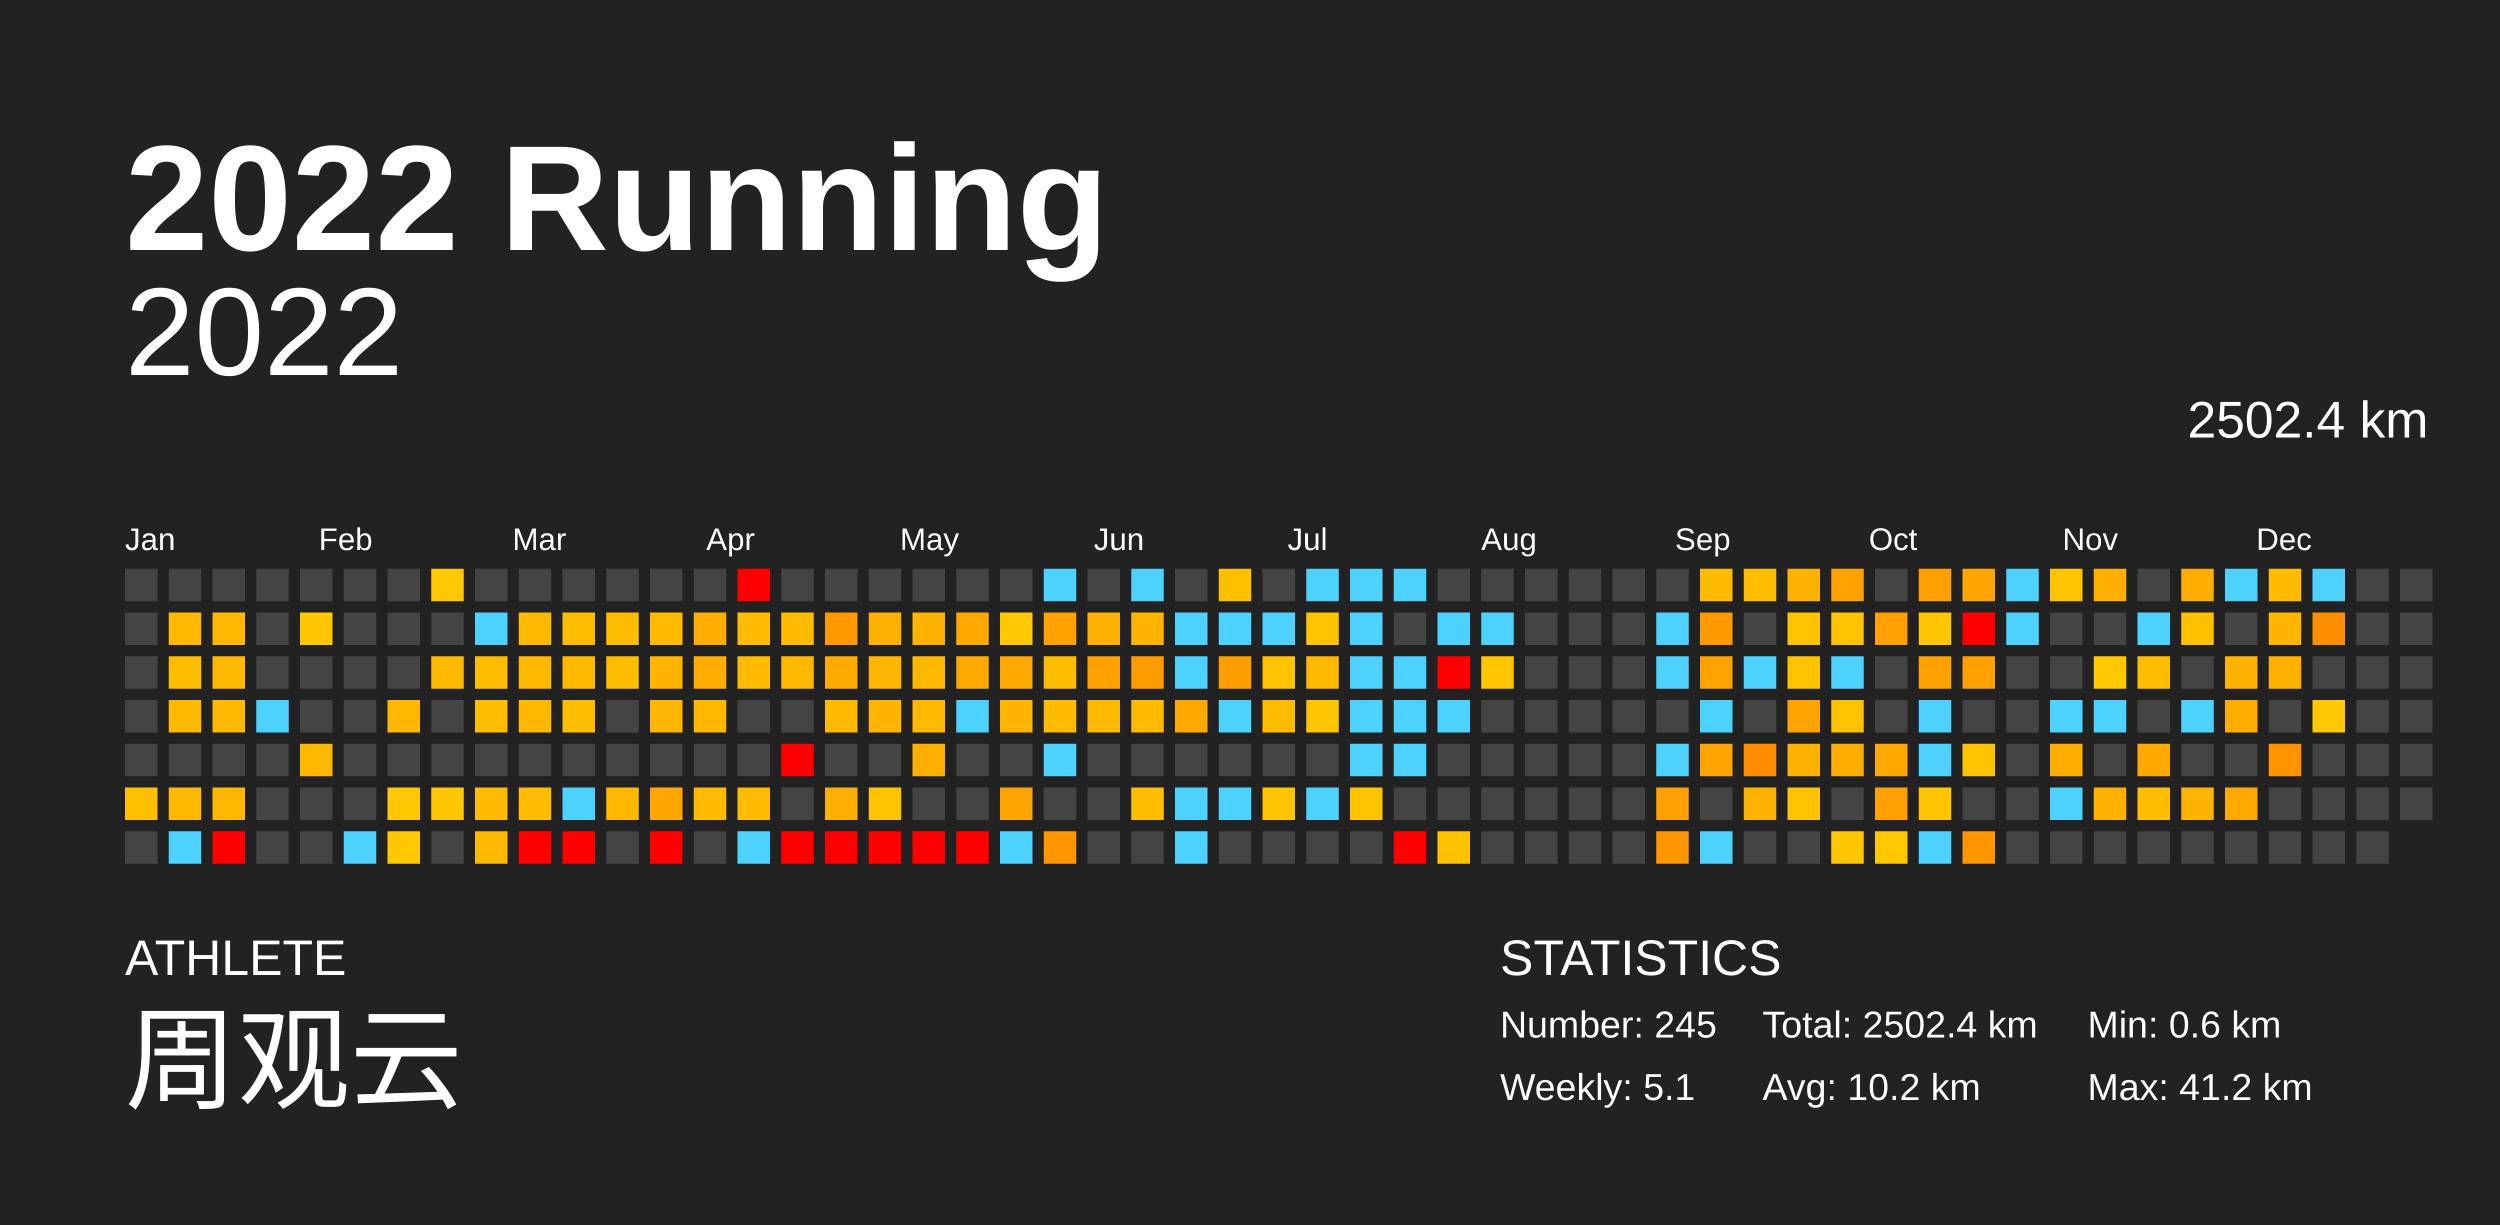
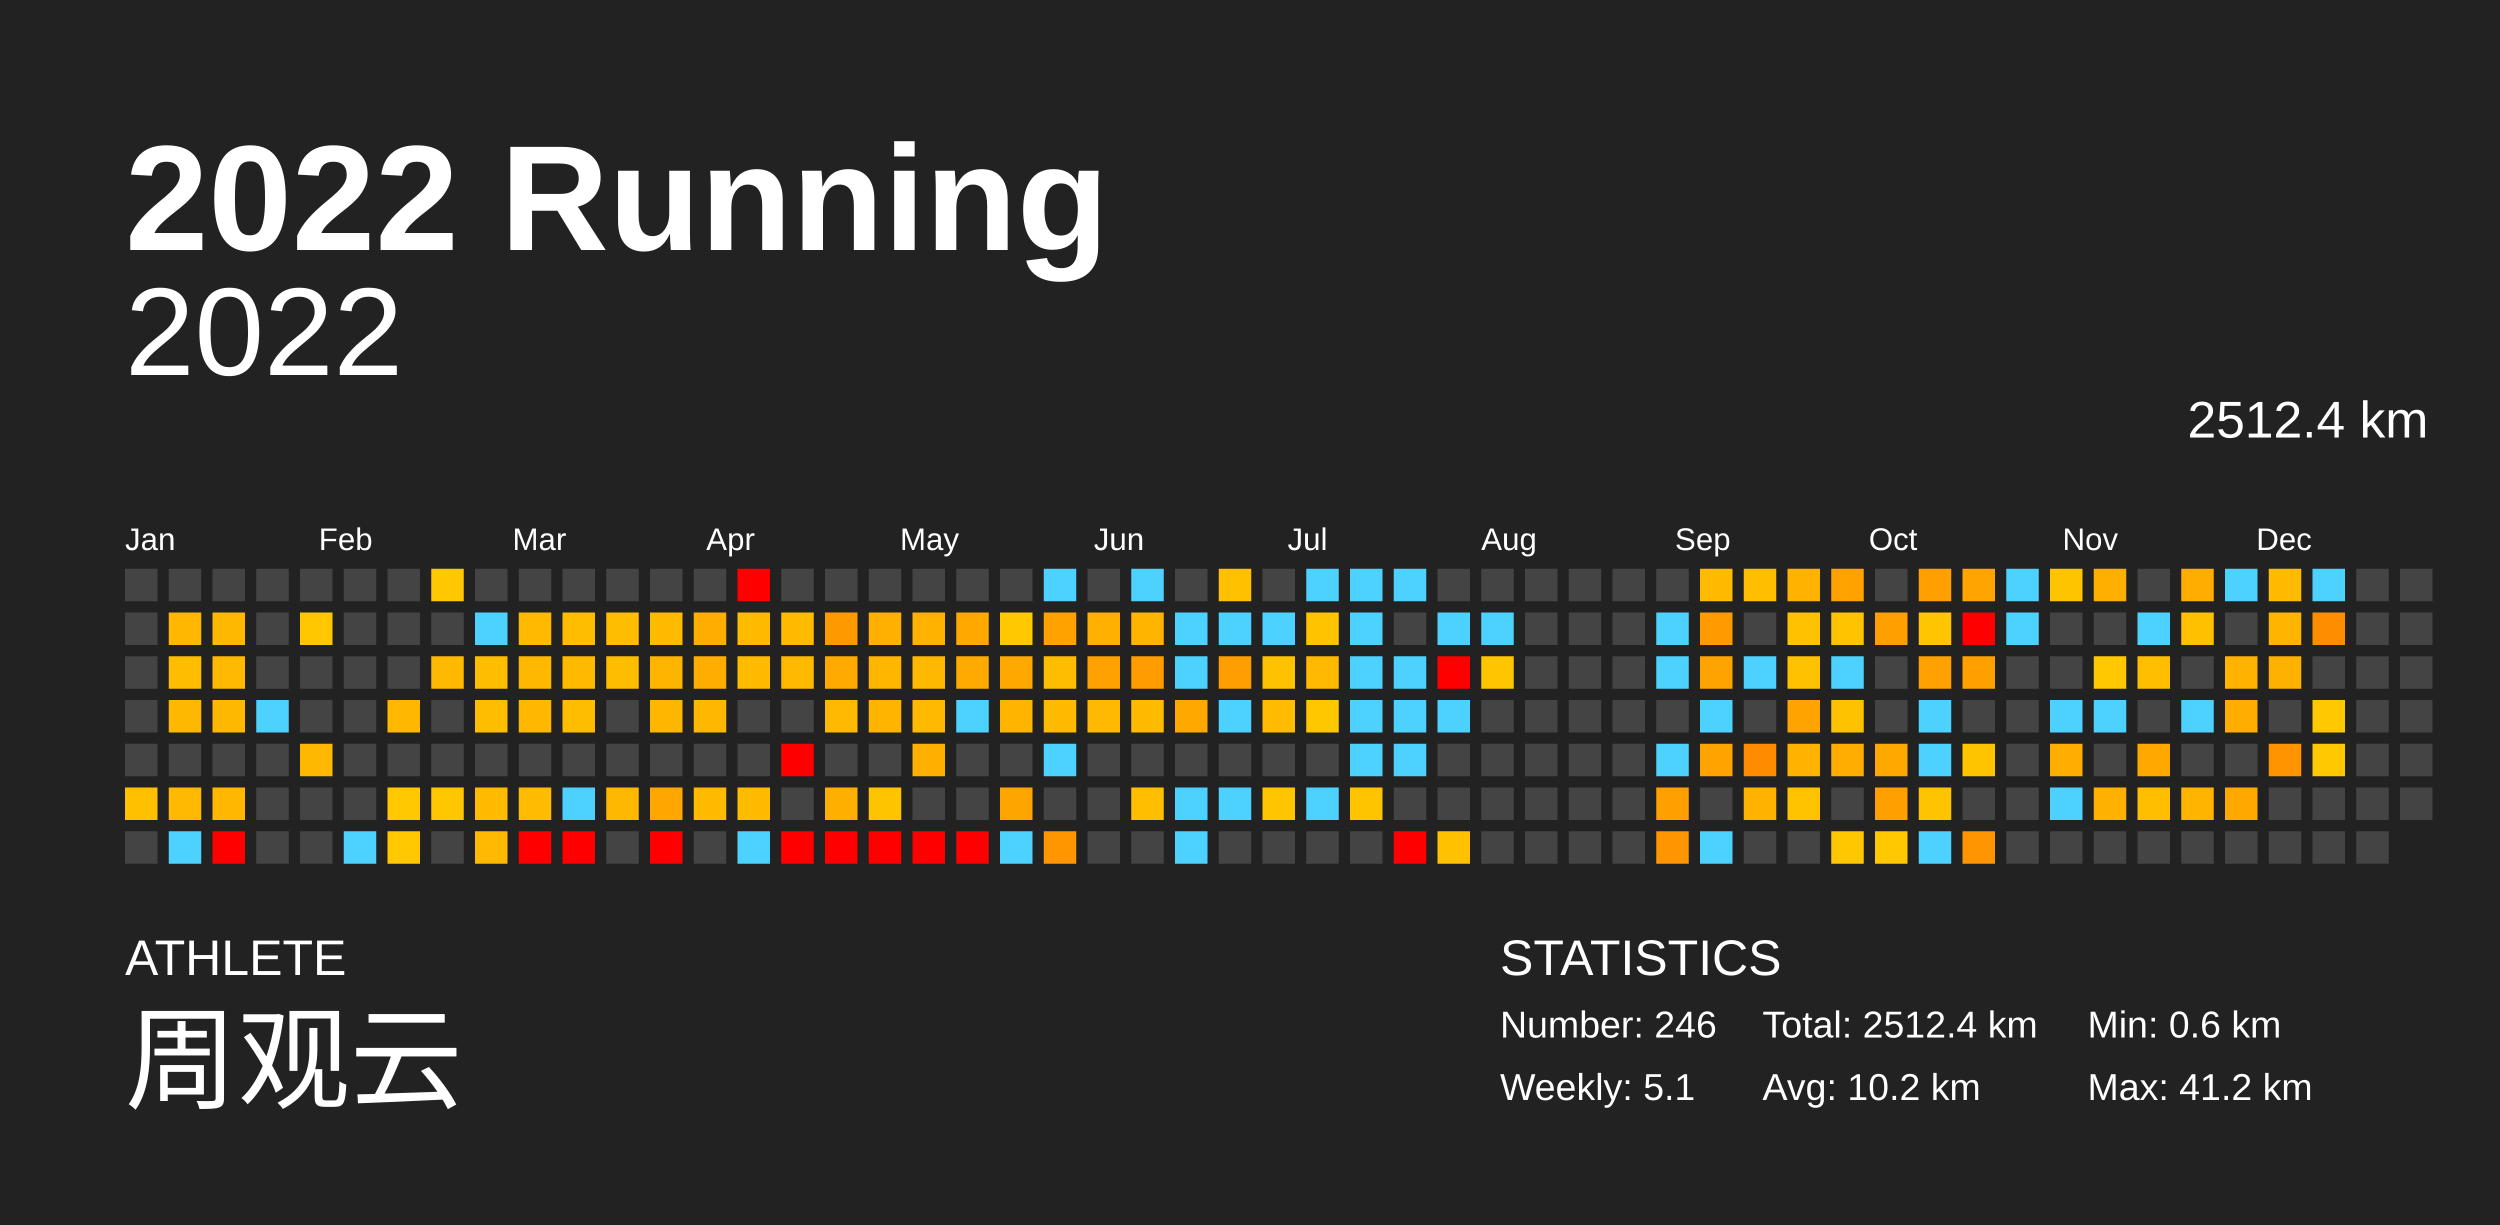
<svg xmlns="http://www.w3.org/2000/svg" baseProfile="full" height="98mm" version="1.1" viewBox="0,0,200,98" width="200mm">
  <defs />
  <rect fill="#222222" height="98" width="200" x="0" y="0" />
  <text fill="#FFFFFF" style="font-size:12px; font-family:Arial; font-weight:bold;" x="10" y="20">2022 Running</text>
  <text fill="#FFFFFF" style="font-size:4px; font-family:Arial" x="10" y="78">ATHLETE</text>
  <text fill="#FFFFFF" style="font-size:9px; font-family:Arial" x="10" y="88">周观云</text>
  <text fill="#FFFFFF" style="font-size:4px; font-family:Arial" x="120" y="78">STATISTICS</text>
-   <text fill="#FFFFFF" style="font-size:3px; font-family:Arial" x="120" y="83">Number: 245</text>
+   <text fill="#FFFFFF" style="font-size:3px; font-family:Arial" x="120" y="83">Number: 246</text>
  <text fill="#FFFFFF" style="font-size:3px; font-family:Arial" x="120" y="88">Weekly: 5.1</text>
-   <text fill="#FFFFFF" style="font-size:3px; font-family:Arial" x="141" y="83">Total: 2502.4 km</text>
+   <text fill="#FFFFFF" style="font-size:3px; font-family:Arial" x="141" y="83">Total: 2512.4 km</text>
  <text fill="#FFFFFF" style="font-size:3px; font-family:Arial" x="141" y="88">Avg: 10.2 km</text>
  <text fill="#FFFFFF" style="font-size:3px; font-family:Arial" x="167" y="83">Min: 0.6 km</text>
  <text fill="#FFFFFF" style="font-size:3px; font-family:Arial" x="167" y="88">Max: 41.2 km</text>
  <text alignment-baseline="hanging" fill="#FFFFFF" style="font-size:10.0px; font-family:Arial;" x="10" y="30">2022</text>
-   <text alignment-baseline="hanging" fill="#FFFFFF" style="font-size:4.125px; font-family:Arial;" x="175" y="35">2502.4 km</text>
+   <text alignment-baseline="hanging" fill="#FFFFFF" style="font-size:4.125px; font-family:Arial;" x="175" y="35">2512.4 km</text>
  <text fill="#FFFFFF" style="font-size:2.5px; font-family:Arial" x="10.0" y="44">Jan</text>
  <text fill="#FFFFFF" style="font-size:2.5px; font-family:Arial" x="25.5" y="44">Feb</text>
  <text fill="#FFFFFF" style="font-size:2.5px; font-family:Arial" x="41.0" y="44">Mar</text>
  <text fill="#FFFFFF" style="font-size:2.5px; font-family:Arial" x="56.5" y="44">Apr</text>
  <text fill="#FFFFFF" style="font-size:2.5px; font-family:Arial" x="72.0" y="44">May</text>
  <text fill="#FFFFFF" style="font-size:2.5px; font-family:Arial" x="87.5" y="44">Jun</text>
  <text fill="#FFFFFF" style="font-size:2.5px; font-family:Arial" x="103.0" y="44">Jul</text>
  <text fill="#FFFFFF" style="font-size:2.5px; font-family:Arial" x="118.5" y="44">Aug</text>
  <text fill="#FFFFFF" style="font-size:2.5px; font-family:Arial" x="134.0" y="44">Sep</text>
  <text fill="#FFFFFF" style="font-size:2.5px; font-family:Arial" x="149.5" y="44">Oct</text>
  <text fill="#FFFFFF" style="font-size:2.5px; font-family:Arial" x="165.0" y="44">Nov</text>
  <text fill="#FFFFFF" style="font-size:2.5px; font-family:Arial" x="180.5" y="44">Dec</text>
  <rect fill="#444444" height="2.6" width="2.6" x="10.0" y="45.5" />
  <rect fill="#444444" height="2.6" width="2.6" x="10.0" y="49.0" />
  <rect fill="#444444" height="2.6" width="2.6" x="10.0" y="52.5" />
  <rect fill="#444444" height="2.6" width="2.6" x="10.0" y="56.0" />
  <rect fill="#444444" height="2.6" width="2.6" x="10.0" y="59.5" />
  <rect fill="#ffc000" height="2.6" width="2.6" x="10.0" y="63.0" />
  <rect fill="#444444" height="2.6" width="2.6" x="10.0" y="66.5" />
  <rect fill="#444444" height="2.6" width="2.6" x="13.5" y="45.5" />
  <rect fill="#ffb700" height="2.6" width="2.6" x="13.5" y="49.0" />
  <rect fill="#ffbd00" height="2.6" width="2.6" x="13.5" y="52.5" />
  <rect fill="#ffb800" height="2.6" width="2.6" x="13.5" y="56.0" />
  <rect fill="#444444" height="2.6" width="2.6" x="13.5" y="59.5" />
  <rect fill="#ffb900" height="2.6" width="2.6" x="13.5" y="63.0" />
  <rect fill="#4dd2ff" height="2.6" width="2.6" x="13.5" y="66.5" />
  <rect fill="#444444" height="2.6" width="2.6" x="17.0" y="45.5" />
  <rect fill="#ffb800" height="2.6" width="2.6" x="17.0" y="49.0" />
  <rect fill="#ffb900" height="2.6" width="2.6" x="17.0" y="52.5" />
  <rect fill="#ffb800" height="2.6" width="2.6" x="17.0" y="56.0" />
  <rect fill="#444444" height="2.6" width="2.6" x="17.0" y="59.5" />
  <rect fill="#ffb700" height="2.6" width="2.6" x="17.0" y="63.0" />
  <rect fill="red" height="2.6" width="2.6" x="17.0" y="66.5" />
  <rect fill="#444444" height="2.6" width="2.6" x="20.5" y="45.5" />
  <rect fill="#444444" height="2.6" width="2.6" x="20.5" y="49.0" />
  <rect fill="#444444" height="2.6" width="2.6" x="20.5" y="52.5" />
  <rect fill="#4dd2ff" height="2.6" width="2.6" x="20.5" y="56.0" />
  <rect fill="#444444" height="2.6" width="2.6" x="20.5" y="59.5" />
  <rect fill="#444444" height="2.6" width="2.6" x="20.5" y="63.0" />
  <rect fill="#444444" height="2.6" width="2.6" x="20.5" y="66.5" />
  <rect fill="#444444" height="2.6" width="2.6" x="24.0" y="45.5" />
  <rect fill="#ffc700" height="2.6" width="2.6" x="24.0" y="49.0" />
  <rect fill="#444444" height="2.6" width="2.6" x="24.0" y="52.5" />
  <rect fill="#444444" height="2.6" width="2.6" x="24.0" y="56.0" />
  <rect fill="#ffb800" height="2.6" width="2.6" x="24.0" y="59.5" />
  <rect fill="#444444" height="2.6" width="2.6" x="24.0" y="63.0" />
  <rect fill="#444444" height="2.6" width="2.6" x="24.0" y="66.5" />
  <rect fill="#444444" height="2.6" width="2.6" x="27.5" y="45.5" />
  <rect fill="#444444" height="2.6" width="2.6" x="27.5" y="49.0" />
  <rect fill="#444444" height="2.6" width="2.6" x="27.5" y="52.5" />
  <rect fill="#444444" height="2.6" width="2.6" x="27.5" y="56.0" />
  <rect fill="#444444" height="2.6" width="2.6" x="27.5" y="59.5" />
  <rect fill="#444444" height="2.6" width="2.6" x="27.5" y="63.0" />
  <rect fill="#4dd2ff" height="2.6" width="2.6" x="27.5" y="66.5" />
  <rect fill="#444444" height="2.6" width="2.6" x="31.0" y="45.5" />
  <rect fill="#444444" height="2.6" width="2.6" x="31.0" y="49.0" />
  <rect fill="#444444" height="2.6" width="2.6" x="31.0" y="52.5" />
  <rect fill="#ffb700" height="2.6" width="2.6" x="31.0" y="56.0" />
  <rect fill="#444444" height="2.6" width="2.6" x="31.0" y="59.5" />
  <rect fill="#ffc800" height="2.6" width="2.6" x="31.0" y="63.0" />
  <rect fill="#ffc800" height="2.6" width="2.6" x="31.0" y="66.5" />
  <rect fill="#ffc800" height="2.6" width="2.6" x="34.5" y="45.5" />
  <rect fill="#444444" height="2.6" width="2.6" x="34.5" y="49.0" />
  <rect fill="#ffb900" height="2.6" width="2.6" x="34.5" y="52.5" />
  <rect fill="#444444" height="2.6" width="2.6" x="34.5" y="56.0" />
  <rect fill="#444444" height="2.6" width="2.6" x="34.5" y="59.5" />
  <rect fill="#ffc700" height="2.6" width="2.6" x="34.5" y="63.0" />
  <rect fill="#444444" height="2.6" width="2.6" x="34.5" y="66.5" />
  <rect fill="#444444" height="2.6" width="2.6" x="38.0" y="45.5" />
  <rect fill="#4dd2ff" height="2.6" width="2.6" x="38.0" y="49.0" />
  <rect fill="#ffbd00" height="2.6" width="2.6" x="38.0" y="52.5" />
  <rect fill="#ffbd00" height="2.6" width="2.6" x="38.0" y="56.0" />
  <rect fill="#444444" height="2.6" width="2.6" x="38.0" y="59.5" />
  <rect fill="#ffbb00" height="2.6" width="2.6" x="38.0" y="63.0" />
  <rect fill="#ffb900" height="2.6" width="2.6" x="38.0" y="66.5" />
  <rect fill="#444444" height="2.6" width="2.6" x="41.5" y="45.5" />
  <rect fill="#ffba00" height="2.6" width="2.6" x="41.5" y="49.0" />
  <rect fill="#ffb800" height="2.6" width="2.6" x="41.5" y="52.5" />
  <rect fill="#ffb700" height="2.6" width="2.6" x="41.5" y="56.0" />
  <rect fill="#444444" height="2.6" width="2.6" x="41.5" y="59.5" />
  <rect fill="#ffbc00" height="2.6" width="2.6" x="41.5" y="63.0" />
  <rect fill="red" height="2.6" width="2.6" x="41.5" y="66.5" />
  <rect fill="#444444" height="2.6" width="2.6" x="45.0" y="45.5" />
  <rect fill="#ffbd00" height="2.6" width="2.6" x="45.0" y="49.0" />
  <rect fill="#ffba00" height="2.6" width="2.6" x="45.0" y="52.5" />
  <rect fill="#ffbd00" height="2.6" width="2.6" x="45.0" y="56.0" />
  <rect fill="#444444" height="2.6" width="2.6" x="45.0" y="59.5" />
  <rect fill="#4dd2ff" height="2.6" width="2.6" x="45.0" y="63.0" />
  <rect fill="red" height="2.6" width="2.6" x="45.0" y="66.5" />
  <rect fill="#444444" height="2.6" width="2.6" x="48.5" y="45.5" />
  <rect fill="#ffbd00" height="2.6" width="2.6" x="48.5" y="49.0" />
  <rect fill="#ffbd00" height="2.6" width="2.6" x="48.5" y="52.5" />
  <rect fill="#444444" height="2.6" width="2.6" x="48.5" y="56.0" />
  <rect fill="#444444" height="2.6" width="2.6" x="48.5" y="59.5" />
  <rect fill="#ffb800" height="2.6" width="2.6" x="48.5" y="63.0" />
  <rect fill="#444444" height="2.6" width="2.6" x="48.5" y="66.5" />
  <rect fill="#444444" height="2.6" width="2.6" x="52.0" y="45.5" />
  <rect fill="#ffbb00" height="2.6" width="2.6" x="52.0" y="49.0" />
  <rect fill="#ffb500" height="2.6" width="2.6" x="52.0" y="52.5" />
  <rect fill="#ffb600" height="2.6" width="2.6" x="52.0" y="56.0" />
  <rect fill="#444444" height="2.6" width="2.6" x="52.0" y="59.5" />
  <rect fill="#ffa700" height="2.6" width="2.6" x="52.0" y="63.0" />
  <rect fill="red" height="2.6" width="2.6" x="52.0" y="66.5" />
  <rect fill="#444444" height="2.6" width="2.6" x="55.5" y="45.5" />
  <rect fill="#ffae00" height="2.6" width="2.6" x="55.5" y="49.0" />
  <rect fill="#ffad00" height="2.6" width="2.6" x="55.5" y="52.5" />
  <rect fill="#ffb700" height="2.6" width="2.6" x="55.5" y="56.0" />
  <rect fill="#444444" height="2.6" width="2.6" x="55.5" y="59.5" />
  <rect fill="#ffbb00" height="2.6" width="2.6" x="55.5" y="63.0" />
  <rect fill="#444444" height="2.6" width="2.6" x="55.5" y="66.5" />
  <rect fill="red" height="2.6" width="2.6" x="59.0" y="45.5" />
  <rect fill="#ffbb00" height="2.6" width="2.6" x="59.0" y="49.0" />
  <rect fill="#ffbb00" height="2.6" width="2.6" x="59.0" y="52.5" />
  <rect fill="#444444" height="2.6" width="2.6" x="59.0" y="56.0" />
  <rect fill="#444444" height="2.6" width="2.6" x="59.0" y="59.5" />
  <rect fill="#ffbb00" height="2.6" width="2.6" x="59.0" y="63.0" />
  <rect fill="#4dd2ff" height="2.6" width="2.6" x="59.0" y="66.5" />
  <rect fill="#444444" height="2.6" width="2.6" x="62.5" y="45.5" />
  <rect fill="#ffbb00" height="2.6" width="2.6" x="62.5" y="49.0" />
  <rect fill="#ffba00" height="2.6" width="2.6" x="62.5" y="52.5" />
  <rect fill="#444444" height="2.6" width="2.6" x="62.5" y="56.0" />
  <rect fill="red" height="2.6" width="2.6" x="62.5" y="59.5" />
  <rect fill="#444444" height="2.6" width="2.6" x="62.5" y="63.0" />
  <rect fill="red" height="2.6" width="2.6" x="62.5" y="66.5" />
  <rect fill="#444444" height="2.6" width="2.6" x="66.0" y="45.5" />
  <rect fill="#ff9900" height="2.6" width="2.6" x="66.0" y="49.0" />
  <rect fill="#ffaa00" height="2.6" width="2.6" x="66.0" y="52.5" />
  <rect fill="#ffb900" height="2.6" width="2.6" x="66.0" y="56.0" />
  <rect fill="#444444" height="2.6" width="2.6" x="66.0" y="59.5" />
  <rect fill="#ffaf00" height="2.6" width="2.6" x="66.0" y="63.0" />
  <rect fill="red" height="2.6" width="2.6" x="66.0" y="66.5" />
  <rect fill="#444444" height="2.6" width="2.6" x="69.5" y="45.5" />
  <rect fill="#ffb000" height="2.6" width="2.6" x="69.5" y="49.0" />
  <rect fill="#ffb600" height="2.6" width="2.6" x="69.5" y="52.5" />
  <rect fill="#ffb400" height="2.6" width="2.6" x="69.5" y="56.0" />
  <rect fill="#444444" height="2.6" width="2.6" x="69.5" y="59.5" />
  <rect fill="#ffc400" height="2.6" width="2.6" x="69.5" y="63.0" />
  <rect fill="red" height="2.6" width="2.6" x="69.5" y="66.5" />
  <rect fill="#444444" height="2.6" width="2.6" x="73.0" y="45.5" />
  <rect fill="#ffb300" height="2.6" width="2.6" x="73.0" y="49.0" />
  <rect fill="#ffb800" height="2.6" width="2.6" x="73.0" y="52.5" />
  <rect fill="#ffba00" height="2.6" width="2.6" x="73.0" y="56.0" />
  <rect fill="#ffaf00" height="2.6" width="2.6" x="73.0" y="59.5" />
  <rect fill="#444444" height="2.6" width="2.6" x="73.0" y="63.0" />
  <rect fill="red" height="2.6" width="2.6" x="73.0" y="66.5" />
  <rect fill="#444444" height="2.6" width="2.6" x="76.5" y="45.5" />
  <rect fill="#ffa800" height="2.6" width="2.6" x="76.5" y="49.0" />
  <rect fill="#ffaa00" height="2.6" width="2.6" x="76.5" y="52.5" />
  <rect fill="#4dd2ff" height="2.6" width="2.6" x="76.5" y="56.0" />
  <rect fill="#444444" height="2.6" width="2.6" x="76.5" y="59.5" />
  <rect fill="#444444" height="2.6" width="2.6" x="76.5" y="63.0" />
  <rect fill="red" height="2.6" width="2.6" x="76.5" y="66.5" />
  <rect fill="#444444" height="2.6" width="2.6" x="80.0" y="45.5" />
  <rect fill="#ffc800" height="2.6" width="2.6" x="80.0" y="49.0" />
  <rect fill="#ffa900" height="2.6" width="2.6" x="80.0" y="52.5" />
  <rect fill="#ffb400" height="2.6" width="2.6" x="80.0" y="56.0" />
  <rect fill="#444444" height="2.6" width="2.6" x="80.0" y="59.5" />
  <rect fill="#ffa500" height="2.6" width="2.6" x="80.0" y="63.0" />
  <rect fill="#4dd2ff" height="2.6" width="2.6" x="80.0" y="66.5" />
  <rect fill="#4dd2ff" height="2.6" width="2.6" x="83.5" y="45.5" />
  <rect fill="#ffa200" height="2.6" width="2.6" x="83.5" y="49.0" />
  <rect fill="#ffbd00" height="2.6" width="2.6" x="83.5" y="52.5" />
  <rect fill="#ffbb00" height="2.6" width="2.6" x="83.5" y="56.0" />
  <rect fill="#4dd2ff" height="2.6" width="2.6" x="83.5" y="59.5" />
  <rect fill="#444444" height="2.6" width="2.6" x="83.5" y="63.0" />
  <rect fill="#ff9600" height="2.6" width="2.6" x="83.5" y="66.5" />
  <rect fill="#444444" height="2.6" width="2.6" x="87.0" y="45.5" />
  <rect fill="#ffb000" height="2.6" width="2.6" x="87.0" y="49.0" />
  <rect fill="#ffa100" height="2.6" width="2.6" x="87.0" y="52.5" />
  <rect fill="#ffb900" height="2.6" width="2.6" x="87.0" y="56.0" />
  <rect fill="#444444" height="2.6" width="2.6" x="87.0" y="59.5" />
  <rect fill="#444444" height="2.6" width="2.6" x="87.0" y="63.0" />
  <rect fill="#444444" height="2.6" width="2.6" x="87.0" y="66.5" />
  <rect fill="#4dd2ff" height="2.6" width="2.6" x="90.5" y="45.5" />
  <rect fill="#ffb500" height="2.6" width="2.6" x="90.5" y="49.0" />
  <rect fill="#ff9d00" height="2.6" width="2.6" x="90.5" y="52.5" />
  <rect fill="#ffbb00" height="2.6" width="2.6" x="90.5" y="56.0" />
  <rect fill="#444444" height="2.6" width="2.6" x="90.5" y="59.5" />
  <rect fill="#ffbf00" height="2.6" width="2.6" x="90.5" y="63.0" />
  <rect fill="#444444" height="2.6" width="2.6" x="90.5" y="66.5" />
  <rect fill="#444444" height="2.6" width="2.6" x="94.0" y="45.5" />
  <rect fill="#4dd2ff" height="2.6" width="2.6" x="94.0" y="49.0" />
  <rect fill="#4dd2ff" height="2.6" width="2.6" x="94.0" y="52.5" />
  <rect fill="#ffa900" height="2.6" width="2.6" x="94.0" y="56.0" />
  <rect fill="#444444" height="2.6" width="2.6" x="94.0" y="59.5" />
  <rect fill="#4dd2ff" height="2.6" width="2.6" x="94.0" y="63.0" />
  <rect fill="#4dd2ff" height="2.6" width="2.6" x="94.0" y="66.5" />
  <rect fill="#ffc000" height="2.6" width="2.6" x="97.5" y="45.5" />
  <rect fill="#4dd2ff" height="2.6" width="2.6" x="97.5" y="49.0" />
  <rect fill="#ff9e00" height="2.6" width="2.6" x="97.5" y="52.5" />
  <rect fill="#4dd2ff" height="2.6" width="2.6" x="97.5" y="56.0" />
  <rect fill="#444444" height="2.6" width="2.6" x="97.5" y="59.5" />
  <rect fill="#4dd2ff" height="2.6" width="2.6" x="97.5" y="63.0" />
  <rect fill="#444444" height="2.6" width="2.6" x="97.5" y="66.5" />
  <rect fill="#444444" height="2.6" width="2.6" x="101.0" y="45.5" />
  <rect fill="#4dd2ff" height="2.6" width="2.6" x="101.0" y="49.0" />
  <rect fill="#ffc200" height="2.6" width="2.6" x="101.0" y="52.5" />
  <rect fill="#ffbc00" height="2.6" width="2.6" x="101.0" y="56.0" />
  <rect fill="#444444" height="2.6" width="2.6" x="101.0" y="59.5" />
  <rect fill="#ffc500" height="2.6" width="2.6" x="101.0" y="63.0" />
  <rect fill="#444444" height="2.6" width="2.6" x="101.0" y="66.5" />
  <rect fill="#4dd2ff" height="2.6" width="2.6" x="104.5" y="45.5" />
  <rect fill="#ffc300" height="2.6" width="2.6" x="104.5" y="49.0" />
  <rect fill="#ffb900" height="2.6" width="2.6" x="104.5" y="52.5" />
  <rect fill="#ffc700" height="2.6" width="2.6" x="104.5" y="56.0" />
  <rect fill="#444444" height="2.6" width="2.6" x="104.5" y="59.5" />
  <rect fill="#4dd2ff" height="2.6" width="2.6" x="104.5" y="63.0" />
  <rect fill="#444444" height="2.6" width="2.6" x="104.5" y="66.5" />
  <rect fill="#4dd2ff" height="2.6" width="2.6" x="108.0" y="45.5" />
  <rect fill="#4dd2ff" height="2.6" width="2.6" x="108.0" y="49.0" />
  <rect fill="#4dd2ff" height="2.6" width="2.6" x="108.0" y="52.5" />
  <rect fill="#4dd2ff" height="2.6" width="2.6" x="108.0" y="56.0" />
  <rect fill="#4dd2ff" height="2.6" width="2.6" x="108.0" y="59.5" />
  <rect fill="#ffc400" height="2.6" width="2.6" x="108.0" y="63.0" />
  <rect fill="#444444" height="2.6" width="2.6" x="108.0" y="66.5" />
  <rect fill="#4dd2ff" height="2.6" width="2.6" x="111.5" y="45.5" />
  <rect fill="#444444" height="2.6" width="2.6" x="111.5" y="49.0" />
  <rect fill="#4dd2ff" height="2.6" width="2.6" x="111.5" y="52.5" />
  <rect fill="#4dd2ff" height="2.6" width="2.6" x="111.5" y="56.0" />
  <rect fill="#4dd2ff" height="2.6" width="2.6" x="111.5" y="59.5" />
  <rect fill="#444444" height="2.6" width="2.6" x="111.5" y="63.0" />
  <rect fill="red" height="2.6" width="2.6" x="111.5" y="66.5" />
  <rect fill="#444444" height="2.6" width="2.6" x="115.0" y="45.5" />
  <rect fill="#4dd2ff" height="2.6" width="2.6" x="115.0" y="49.0" />
  <rect fill="red" height="2.6" width="2.6" x="115.0" y="52.5" />
  <rect fill="#4dd2ff" height="2.6" width="2.6" x="115.0" y="56.0" />
  <rect fill="#444444" height="2.6" width="2.6" x="115.0" y="59.5" />
  <rect fill="#444444" height="2.6" width="2.6" x="115.0" y="63.0" />
  <rect fill="#ffc100" height="2.6" width="2.6" x="115.0" y="66.5" />
  <rect fill="#444444" height="2.6" width="2.6" x="118.5" y="45.5" />
  <rect fill="#4dd2ff" height="2.6" width="2.6" x="118.5" y="49.0" />
  <rect fill="#ffc600" height="2.6" width="2.6" x="118.5" y="52.5" />
  <rect fill="#444444" height="2.6" width="2.6" x="118.5" y="56.0" />
  <rect fill="#444444" height="2.6" width="2.6" x="118.5" y="59.5" />
  <rect fill="#444444" height="2.6" width="2.6" x="118.5" y="63.0" />
  <rect fill="#444444" height="2.6" width="2.6" x="118.5" y="66.5" />
  <rect fill="#444444" height="2.6" width="2.6" x="122.0" y="45.5" />
  <rect fill="#444444" height="2.6" width="2.6" x="122.0" y="49.0" />
  <rect fill="#444444" height="2.6" width="2.6" x="122.0" y="52.5" />
  <rect fill="#444444" height="2.6" width="2.6" x="122.0" y="56.0" />
  <rect fill="#444444" height="2.6" width="2.6" x="122.0" y="59.5" />
  <rect fill="#444444" height="2.6" width="2.6" x="122.0" y="63.0" />
  <rect fill="#444444" height="2.6" width="2.6" x="122.0" y="66.5" />
  <rect fill="#444444" height="2.6" width="2.6" x="125.5" y="45.5" />
  <rect fill="#444444" height="2.6" width="2.6" x="125.5" y="49.0" />
  <rect fill="#444444" height="2.6" width="2.6" x="125.5" y="52.5" />
  <rect fill="#444444" height="2.6" width="2.6" x="125.5" y="56.0" />
  <rect fill="#444444" height="2.6" width="2.6" x="125.5" y="59.5" />
  <rect fill="#444444" height="2.6" width="2.6" x="125.5" y="63.0" />
  <rect fill="#444444" height="2.6" width="2.6" x="125.5" y="66.5" />
  <rect fill="#444444" height="2.6" width="2.6" x="129.0" y="45.5" />
  <rect fill="#444444" height="2.6" width="2.6" x="129.0" y="49.0" />
  <rect fill="#444444" height="2.6" width="2.6" x="129.0" y="52.5" />
  <rect fill="#444444" height="2.6" width="2.6" x="129.0" y="56.0" />
  <rect fill="#444444" height="2.6" width="2.6" x="129.0" y="59.5" />
  <rect fill="#444444" height="2.6" width="2.6" x="129.0" y="63.0" />
  <rect fill="#444444" height="2.6" width="2.6" x="129.0" y="66.5" />
  <rect fill="#444444" height="2.6" width="2.6" x="132.5" y="45.5" />
  <rect fill="#4dd2ff" height="2.6" width="2.6" x="132.5" y="49.0" />
  <rect fill="#4dd2ff" height="2.6" width="2.6" x="132.5" y="52.5" />
  <rect fill="#444444" height="2.6" width="2.6" x="132.5" y="56.0" />
  <rect fill="#4dd2ff" height="2.6" width="2.6" x="132.5" y="59.5" />
  <rect fill="#ff9f00" height="2.6" width="2.6" x="132.5" y="63.0" />
  <rect fill="#ff9500" height="2.6" width="2.6" x="132.5" y="66.5" />
  <rect fill="#ffbb00" height="2.6" width="2.6" x="136.0" y="45.5" />
  <rect fill="#ff9a00" height="2.6" width="2.6" x="136.0" y="49.0" />
  <rect fill="#ffa300" height="2.6" width="2.6" x="136.0" y="52.5" />
  <rect fill="#4dd2ff" height="2.6" width="2.6" x="136.0" y="56.0" />
  <rect fill="#ffa300" height="2.6" width="2.6" x="136.0" y="59.5" />
  <rect fill="#444444" height="2.6" width="2.6" x="136.0" y="63.0" />
  <rect fill="#4dd2ff" height="2.6" width="2.6" x="136.0" y="66.5" />
  <rect fill="#ffbf00" height="2.6" width="2.6" x="139.5" y="45.5" />
  <rect fill="#444444" height="2.6" width="2.6" x="139.5" y="49.0" />
  <rect fill="#4dd2ff" height="2.6" width="2.6" x="139.5" y="52.5" />
  <rect fill="#444444" height="2.6" width="2.6" x="139.5" y="56.0" />
  <rect fill="#ff8c00" height="2.6" width="2.6" x="139.5" y="59.5" />
  <rect fill="#ffb300" height="2.6" width="2.6" x="139.5" y="63.0" />
  <rect fill="#444444" height="2.6" width="2.6" x="139.5" y="66.5" />
  <rect fill="#ffb200" height="2.6" width="2.6" x="143.0" y="45.5" />
  <rect fill="#ffc200" height="2.6" width="2.6" x="143.0" y="49.0" />
  <rect fill="#ffc200" height="2.6" width="2.6" x="143.0" y="52.5" />
  <rect fill="#ffa300" height="2.6" width="2.6" x="143.0" y="56.0" />
  <rect fill="#ffb200" height="2.6" width="2.6" x="143.0" y="59.5" />
  <rect fill="#ffc300" height="2.6" width="2.6" x="143.0" y="63.0" />
  <rect fill="#444444" height="2.6" width="2.6" x="143.0" y="66.5" />
  <rect fill="#ffa200" height="2.6" width="2.6" x="146.5" y="45.5" />
  <rect fill="#ffc300" height="2.6" width="2.6" x="146.5" y="49.0" />
  <rect fill="#4dd2ff" height="2.6" width="2.6" x="146.5" y="52.5" />
  <rect fill="#ffc200" height="2.6" width="2.6" x="146.5" y="56.0" />
  <rect fill="#ffae00" height="2.6" width="2.6" x="146.5" y="59.5" />
  <rect fill="#444444" height="2.6" width="2.6" x="146.5" y="63.0" />
  <rect fill="#ffc700" height="2.6" width="2.6" x="146.5" y="66.5" />
  <rect fill="#444444" height="2.6" width="2.6" x="150.0" y="45.5" />
  <rect fill="#ff9f00" height="2.6" width="2.6" x="150.0" y="49.0" />
  <rect fill="#444444" height="2.6" width="2.6" x="150.0" y="52.5" />
  <rect fill="#444444" height="2.6" width="2.6" x="150.0" y="56.0" />
  <rect fill="#ffa800" height="2.6" width="2.6" x="150.0" y="59.5" />
  <rect fill="#ffa000" height="2.6" width="2.6" x="150.0" y="63.0" />
  <rect fill="#ffc800" height="2.6" width="2.6" x="150.0" y="66.5" />
  <rect fill="#ffa000" height="2.6" width="2.6" x="153.5" y="45.5" />
  <rect fill="#ffc600" height="2.6" width="2.6" x="153.5" y="49.0" />
  <rect fill="#ffa100" height="2.6" width="2.6" x="153.5" y="52.5" />
  <rect fill="#4dd2ff" height="2.6" width="2.6" x="153.5" y="56.0" />
  <rect fill="#4dd2ff" height="2.6" width="2.6" x="153.5" y="59.5" />
  <rect fill="#ffc400" height="2.6" width="2.6" x="153.5" y="63.0" />
  <rect fill="#4dd2ff" height="2.6" width="2.6" x="153.5" y="66.5" />
  <rect fill="#ffa400" height="2.6" width="2.6" x="157.0" y="45.5" />
  <rect fill="red" height="2.6" width="2.6" x="157.0" y="49.0" />
  <rect fill="#ffa000" height="2.6" width="2.6" x="157.0" y="52.5" />
  <rect fill="#444444" height="2.6" width="2.6" x="157.0" y="56.0" />
  <rect fill="#ffc400" height="2.6" width="2.6" x="157.0" y="59.5" />
  <rect fill="#444444" height="2.6" width="2.6" x="157.0" y="63.0" />
  <rect fill="#ff9500" height="2.6" width="2.6" x="157.0" y="66.5" />
  <rect fill="#4dd2ff" height="2.6" width="2.6" x="160.5" y="45.5" />
  <rect fill="#4dd2ff" height="2.6" width="2.6" x="160.5" y="49.0" />
  <rect fill="#444444" height="2.6" width="2.6" x="160.5" y="52.5" />
  <rect fill="#444444" height="2.6" width="2.6" x="160.5" y="56.0" />
  <rect fill="#444444" height="2.6" width="2.6" x="160.5" y="59.5" />
  <rect fill="#444444" height="2.6" width="2.6" x="160.5" y="63.0" />
  <rect fill="#444444" height="2.6" width="2.6" x="160.5" y="66.5" />
  <rect fill="#ffc400" height="2.6" width="2.6" x="164.0" y="45.5" />
  <rect fill="#444444" height="2.6" width="2.6" x="164.0" y="49.0" />
  <rect fill="#444444" height="2.6" width="2.6" x="164.0" y="52.5" />
  <rect fill="#4dd2ff" height="2.6" width="2.6" x="164.0" y="56.0" />
  <rect fill="#ffae00" height="2.6" width="2.6" x="164.0" y="59.5" />
  <rect fill="#4dd2ff" height="2.6" width="2.6" x="164.0" y="63.0" />
  <rect fill="#444444" height="2.6" width="2.6" x="164.0" y="66.5" />
  <rect fill="#ffaf00" height="2.6" width="2.6" x="167.5" y="45.5" />
  <rect fill="#444444" height="2.6" width="2.6" x="167.5" y="49.0" />
  <rect fill="#ffc800" height="2.6" width="2.6" x="167.5" y="52.5" />
  <rect fill="#4dd2ff" height="2.6" width="2.6" x="167.5" y="56.0" />
  <rect fill="#444444" height="2.6" width="2.6" x="167.5" y="59.5" />
  <rect fill="#ffb100" height="2.6" width="2.6" x="167.5" y="63.0" />
  <rect fill="#444444" height="2.6" width="2.6" x="167.5" y="66.5" />
  <rect fill="#444444" height="2.6" width="2.6" x="171.0" y="45.5" />
  <rect fill="#4dd2ff" height="2.6" width="2.6" x="171.0" y="49.0" />
  <rect fill="#ffbf00" height="2.6" width="2.6" x="171.0" y="52.5" />
  <rect fill="#444444" height="2.6" width="2.6" x="171.0" y="56.0" />
  <rect fill="#ffa800" height="2.6" width="2.6" x="171.0" y="59.5" />
  <rect fill="#ffbe00" height="2.6" width="2.6" x="171.0" y="63.0" />
  <rect fill="#444444" height="2.6" width="2.6" x="171.0" y="66.5" />
  <rect fill="#ffad00" height="2.6" width="2.6" x="174.5" y="45.5" />
  <rect fill="#ffc000" height="2.6" width="2.6" x="174.5" y="49.0" />
  <rect fill="#444444" height="2.6" width="2.6" x="174.5" y="52.5" />
  <rect fill="#4dd2ff" height="2.6" width="2.6" x="174.5" y="56.0" />
  <rect fill="#444444" height="2.6" width="2.6" x="174.5" y="59.5" />
  <rect fill="#ffb400" height="2.6" width="2.6" x="174.5" y="63.0" />
  <rect fill="#444444" height="2.6" width="2.6" x="174.5" y="66.5" />
  <rect fill="#4dd2ff" height="2.6" width="2.6" x="178.0" y="45.5" />
  <rect fill="#444444" height="2.6" width="2.6" x="178.0" y="49.0" />
  <rect fill="#ffb200" height="2.6" width="2.6" x="178.0" y="52.5" />
  <rect fill="#ffae00" height="2.6" width="2.6" x="178.0" y="56.0" />
  <rect fill="#444444" height="2.6" width="2.6" x="178.0" y="59.5" />
  <rect fill="#ffa900" height="2.6" width="2.6" x="178.0" y="63.0" />
  <rect fill="#444444" height="2.6" width="2.6" x="178.0" y="66.5" />
  <rect fill="#ffbb00" height="2.6" width="2.6" x="181.5" y="45.5" />
  <rect fill="#ffb500" height="2.6" width="2.6" x="181.5" y="49.0" />
  <rect fill="#ffb100" height="2.6" width="2.6" x="181.5" y="52.5" />
  <rect fill="#444444" height="2.6" width="2.6" x="181.5" y="56.0" />
  <rect fill="#ff9300" height="2.6" width="2.6" x="181.5" y="59.5" />
  <rect fill="#444444" height="2.6" width="2.6" x="181.5" y="63.0" />
  <rect fill="#444444" height="2.6" width="2.6" x="181.5" y="66.5" />
  <rect fill="#4dd2ff" height="2.6" width="2.6" x="185.0" y="45.5" />
  <rect fill="#ff8d00" height="2.6" width="2.6" x="185.0" y="49.0" />
  <rect fill="#444444" height="2.6" width="2.6" x="185.0" y="52.5" />
  <rect fill="#ffc800" height="2.6" width="2.6" x="185.0" y="56.0" />
-   <rect fill="#444444" height="2.6" width="2.6" x="185.0" y="59.5" />
+   <rect fill="#ffc800" height="2.6" width="2.6" x="185.0" y="59.5" />
  <rect fill="#444444" height="2.6" width="2.6" x="185.0" y="63.0" />
  <rect fill="#444444" height="2.6" width="2.6" x="185.0" y="66.5" />
  <rect fill="#444444" height="2.6" width="2.6" x="188.5" y="45.5" />
  <rect fill="#444444" height="2.6" width="2.6" x="188.5" y="49.0" />
  <rect fill="#444444" height="2.6" width="2.6" x="188.5" y="52.5" />
  <rect fill="#444444" height="2.6" width="2.6" x="188.5" y="56.0" />
  <rect fill="#444444" height="2.6" width="2.6" x="188.5" y="59.5" />
  <rect fill="#444444" height="2.6" width="2.6" x="188.5" y="63.0" />
  <rect fill="#444444" height="2.6" width="2.6" x="188.5" y="66.5" />
  <rect fill="#444444" height="2.6" width="2.6" x="192.0" y="45.5" />
  <rect fill="#444444" height="2.6" width="2.6" x="192.0" y="49.0" />
  <rect fill="#444444" height="2.6" width="2.6" x="192.0" y="52.5" />
  <rect fill="#444444" height="2.6" width="2.6" x="192.0" y="56.0" />
  <rect fill="#444444" height="2.6" width="2.6" x="192.0" y="59.5" />
  <rect fill="#444444" height="2.6" width="2.6" x="192.0" y="63.0" />
</svg>
